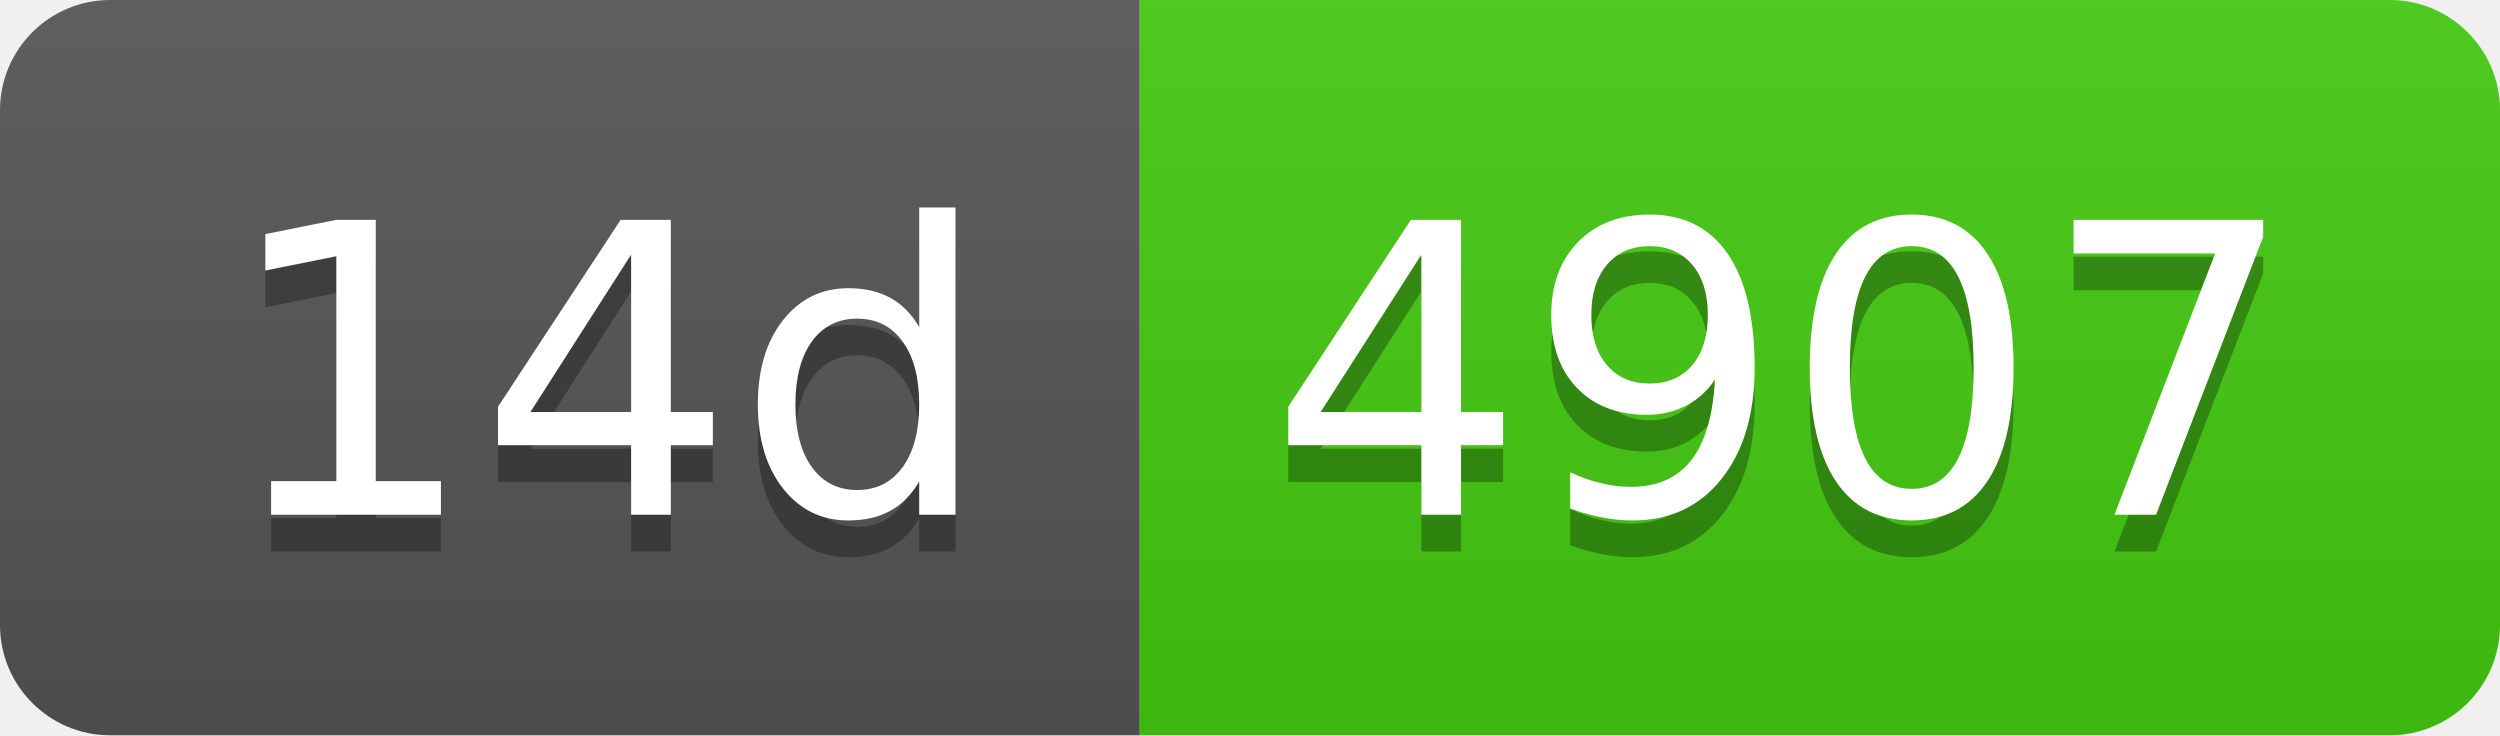
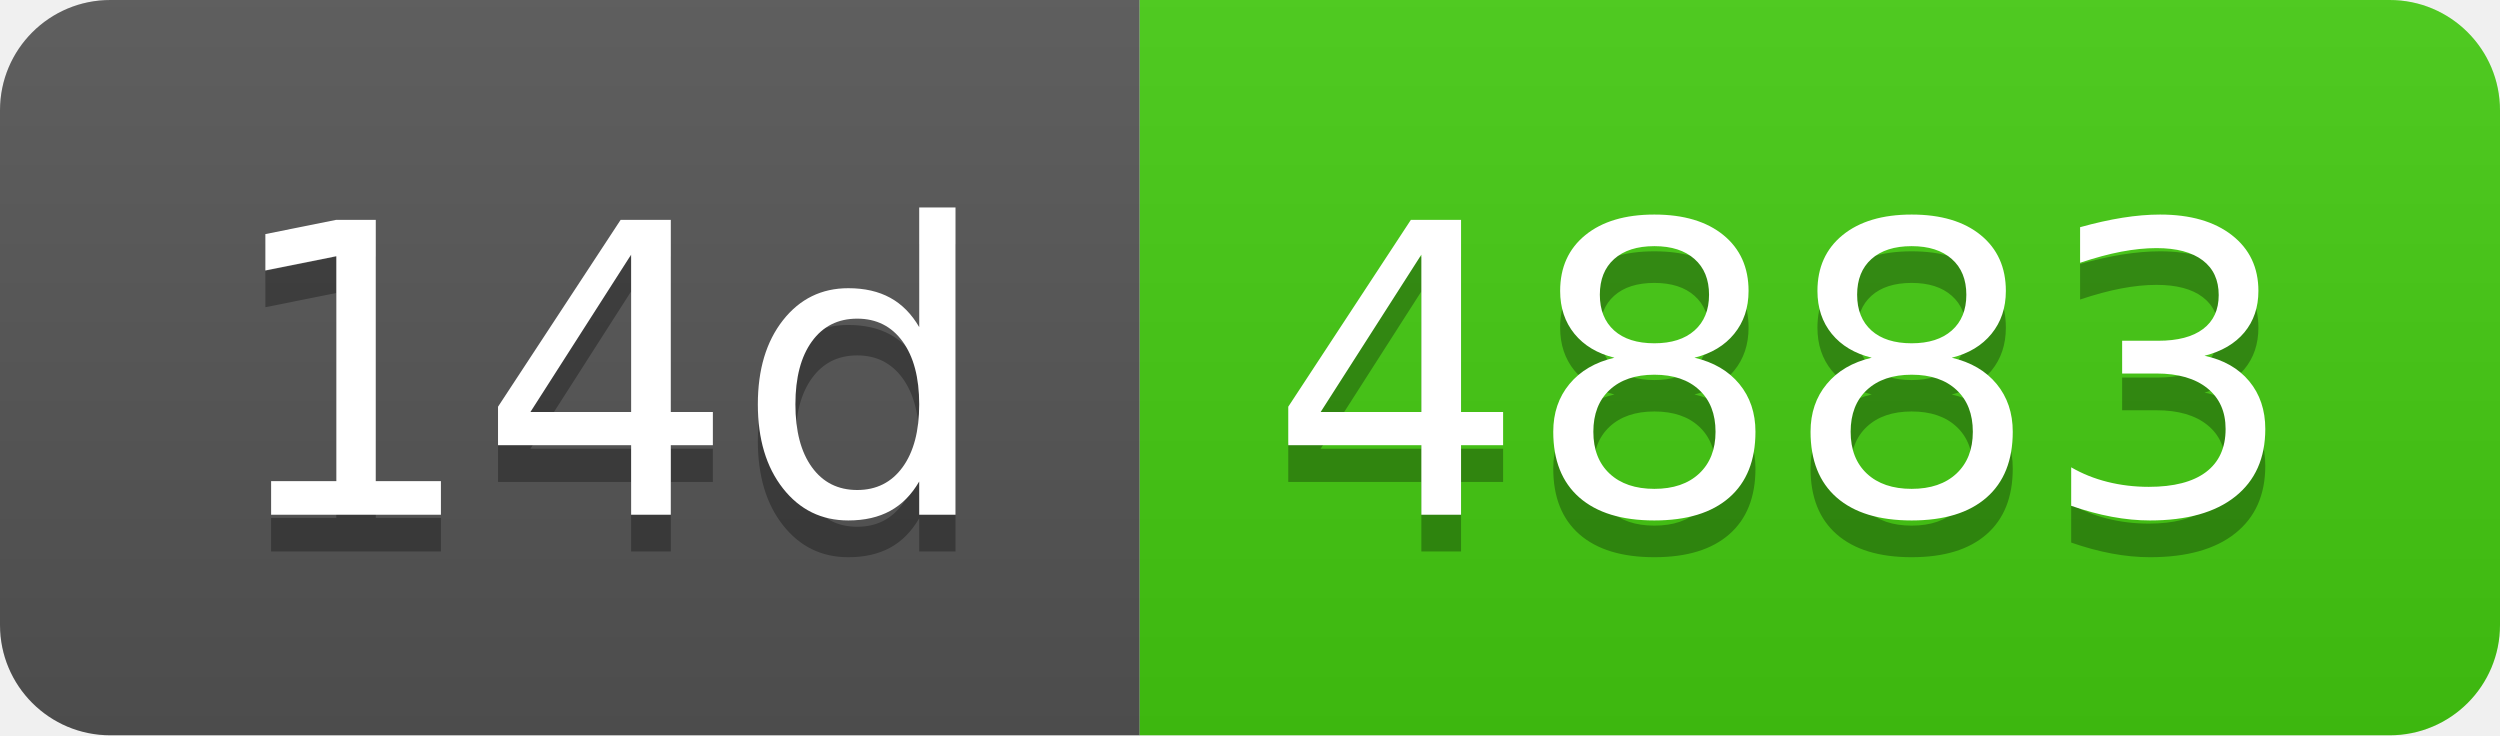
- <svg xmlns="http://www.w3.org/2000/svg" width="68" height="20" role="img" aria-label="14d: 4907">
+ <svg xmlns="http://www.w3.org/2000/svg" width="68" height="20" role="img" aria-label="14d: 4883">
  <linearGradient id="s" x2="0" y2="100%">
    <stop offset="0" stop-color="#bbb" stop-opacity=".1" />
    <stop offset="1" stop-opacity=".1" />
  </linearGradient>
  <clipPath id="r">
    <rect width="68" height="20" rx="3" fill="#fff" />
  </clipPath>
  <g clip-path="url(#r)">
    <rect width="31" height="20" fill="#555" />
    <rect x="31" width="37" height="20" fill="#4c1" />
    <rect width="68" height="20" fill="url(#s)" />
  </g>
  <g fill="#fff" text-anchor="middle" font-family="Verdana,Geneva,DejaVu Sans,sans-serif" text-rendering="geometricPrecision" font-size="110">
    <text aria-hidden="true" x="165" y="150" fill="#010101" fill-opacity=".3" transform="scale(.1)" textLength="210">14d</text>
    <text x="165" y="140" transform="scale(.1)" fill="#fff" textLength="210">14d</text>
-     <text aria-hidden="true" x="485" y="150" fill="#010101" fill-opacity=".3" transform="scale(.1)" textLength="270">4907</text>
-     <text x="485" y="140" transform="scale(.1)" fill="#fff" textLength="270">4907</text>
+     <text aria-hidden="true" x="485" y="150" fill="#010101" fill-opacity=".3" transform="scale(.1)" textLength="270">4883</text>
+     <text x="485" y="140" transform="scale(.1)" fill="#fff" textLength="270">4883</text>
  </g>
</svg>
